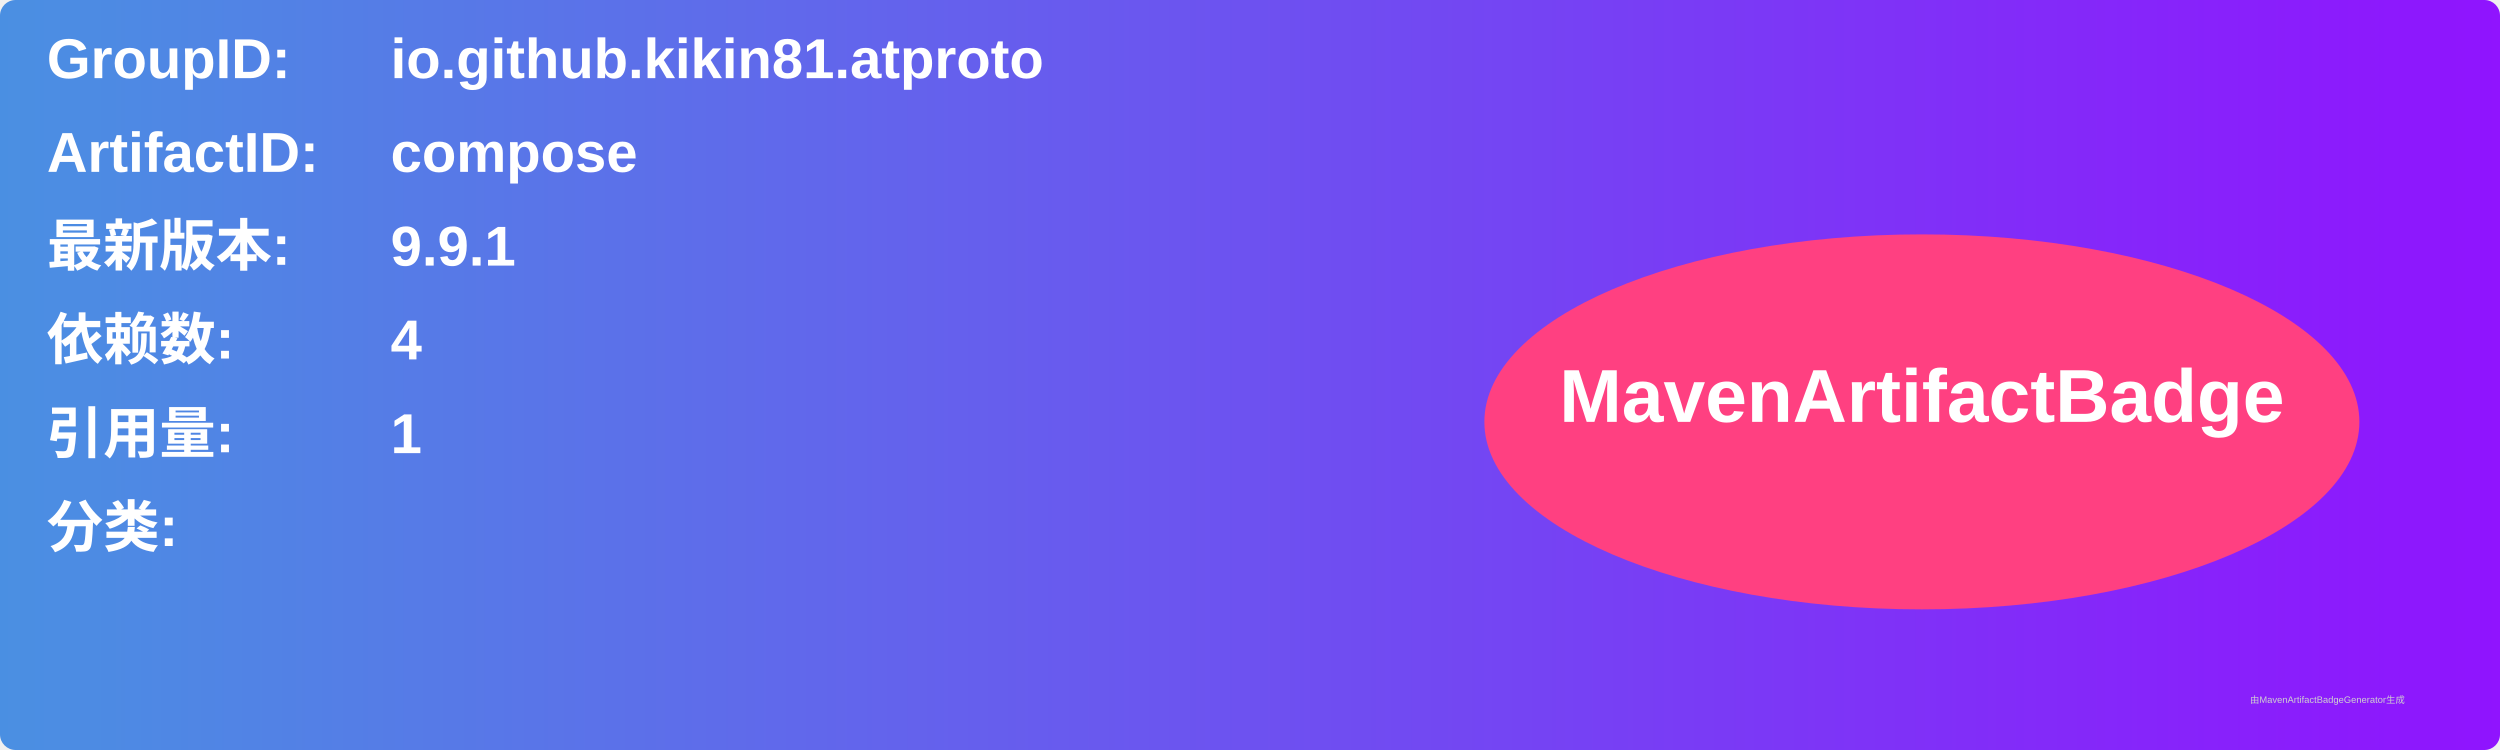
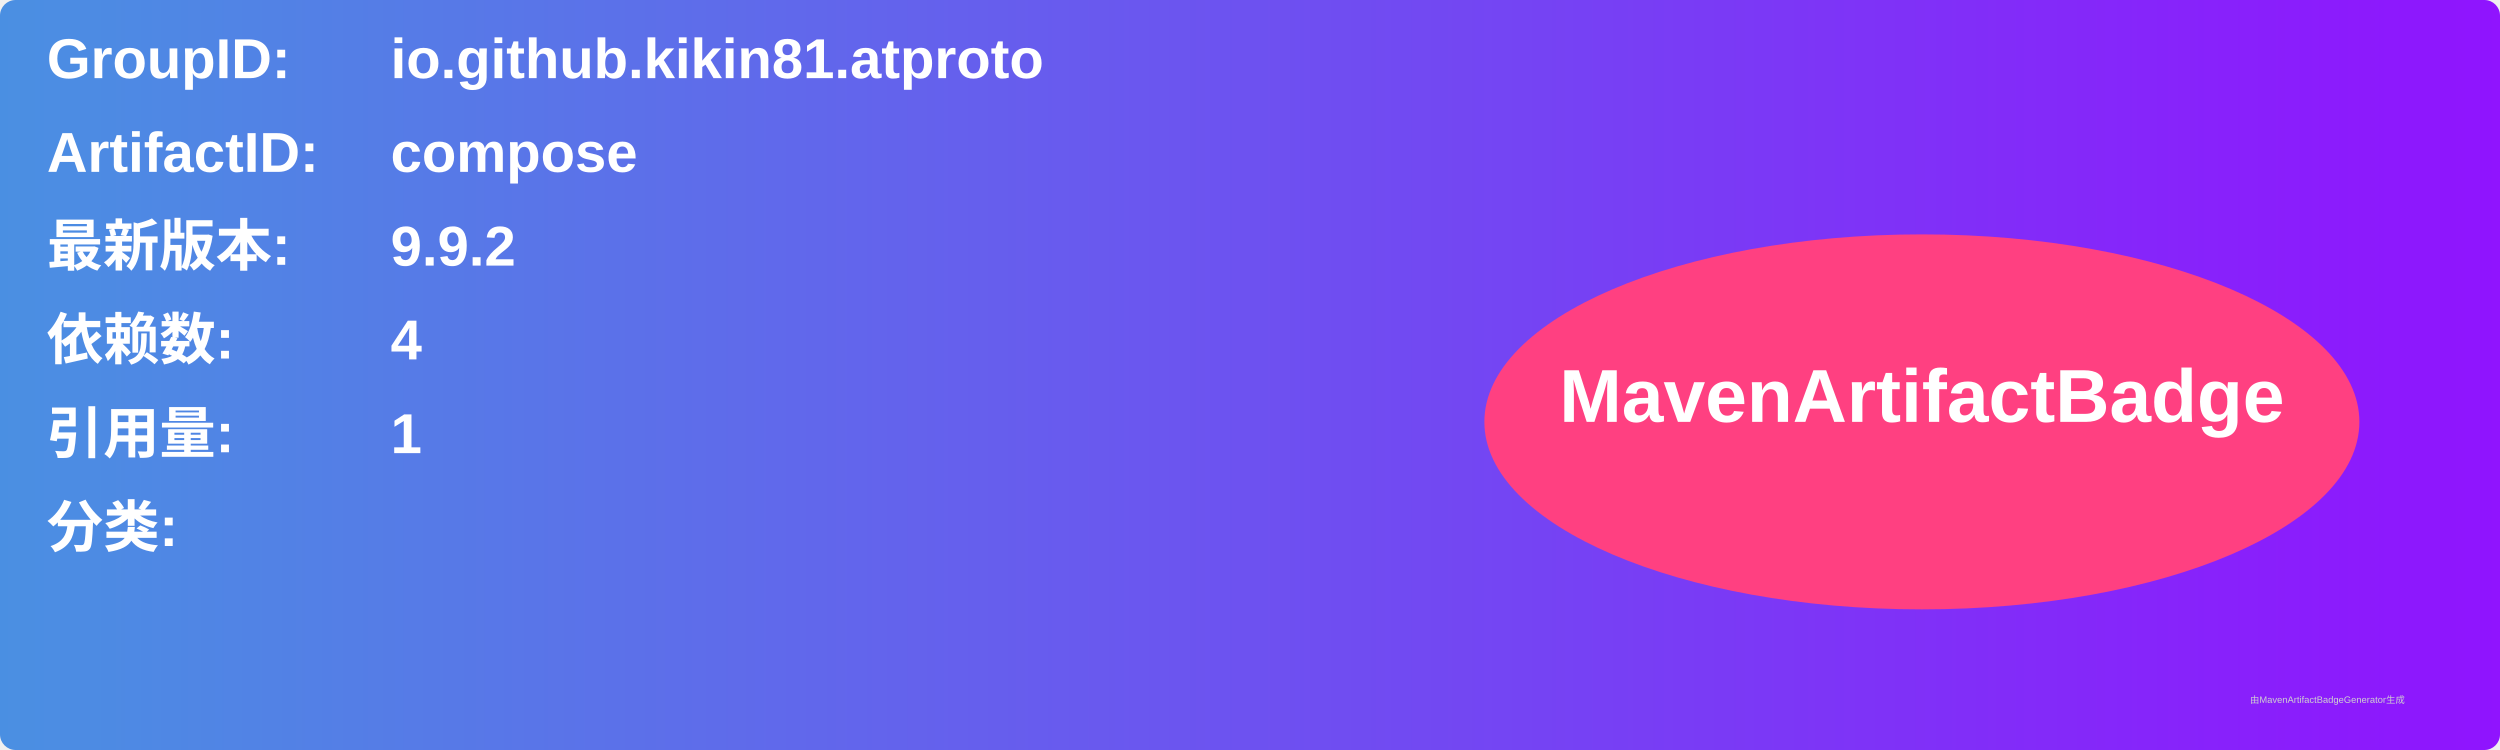
<svg xmlns="http://www.w3.org/2000/svg" width="800" height="240" viewBox="0 0 800 240">
  <linearGradient id="grad" x1="0%" y1="0%" x2="100%" y2="0%">
    <stop offset="0%" stop-color="#4a90e2" />
    <stop offset="100%" stop-color="#9013fe" />
  </linearGradient>
  <rect width="100%" height="100%" rx="5" ry="5" fill="url(#grad)" />
  <g transform="translate(15, 15)">
    <text x="0" y="10" font-family="Arial" font-size="18" fill="white" font-weight="bold" width="260">GroupID:</text>
    <text x="110" y="10" font-family="Arial" font-size="18" fill="white" font-weight="bold" width="460">io.github.kikin81.atproto</text>
    <text x="0" y="40" font-family="Arial" font-size="18" fill="white" font-weight="bold" width="260">ArtifactID:</text>
    <text x="110" y="40" font-family="Arial" font-size="18" fill="white" font-weight="bold" width="460">compose</text>
    <text x="0" y="70" font-family="Arial" font-size="18" fill="white" font-weight="bold">最新版本:</text>
    <text x="110" y="70" font-family="Arial" font-size="18" fill="white" font-weight="bold">
-       <tspan font-weight="bold">9.9.1</tspan>
+       <tspan font-weight="bold">9.9.2</tspan>
    </text>
    <text x="0" y="100" font-family="Arial" font-size="18" fill="white" font-weight="bold">依赖数: </text>
    <text x="110" y="100" font-family="Arial" font-size="18" fill="white">
      <tspan font-weight="bold">4</tspan>
    </text>
    <text x="0" y="130" font-family="Arial" font-size="18" fill="white" font-weight="bold">引用量: </text>
    <text x="110" y="130" font-family="Arial" font-size="18" fill="white">
      <tspan font-weight="bold">1</tspan>
    </text>
    <text x="0" y="160" font-family="Arial" font-size="18" fill="white" font-weight="bold">分类:</text>
    <text x="10" y="190" font-family="Arial" font-size="10" fill="white">
      <tspan font-weight="bold" />
    </text>
    <ellipse cx="600" cy="120" rx="140" ry="60" fill="#ff4081" />
    <text x="600" y="120" text-anchor="middle" font-family="Arial" font-size="24" fill="white" font-weight="bold">MavenArtifactBadge</text>
  </g>
  <text x="720" y="225" font-family="Arial" font-size="3" fill="#d0d0d0">由MavenArtifactBadgeGenerator生成</text>
</svg>
